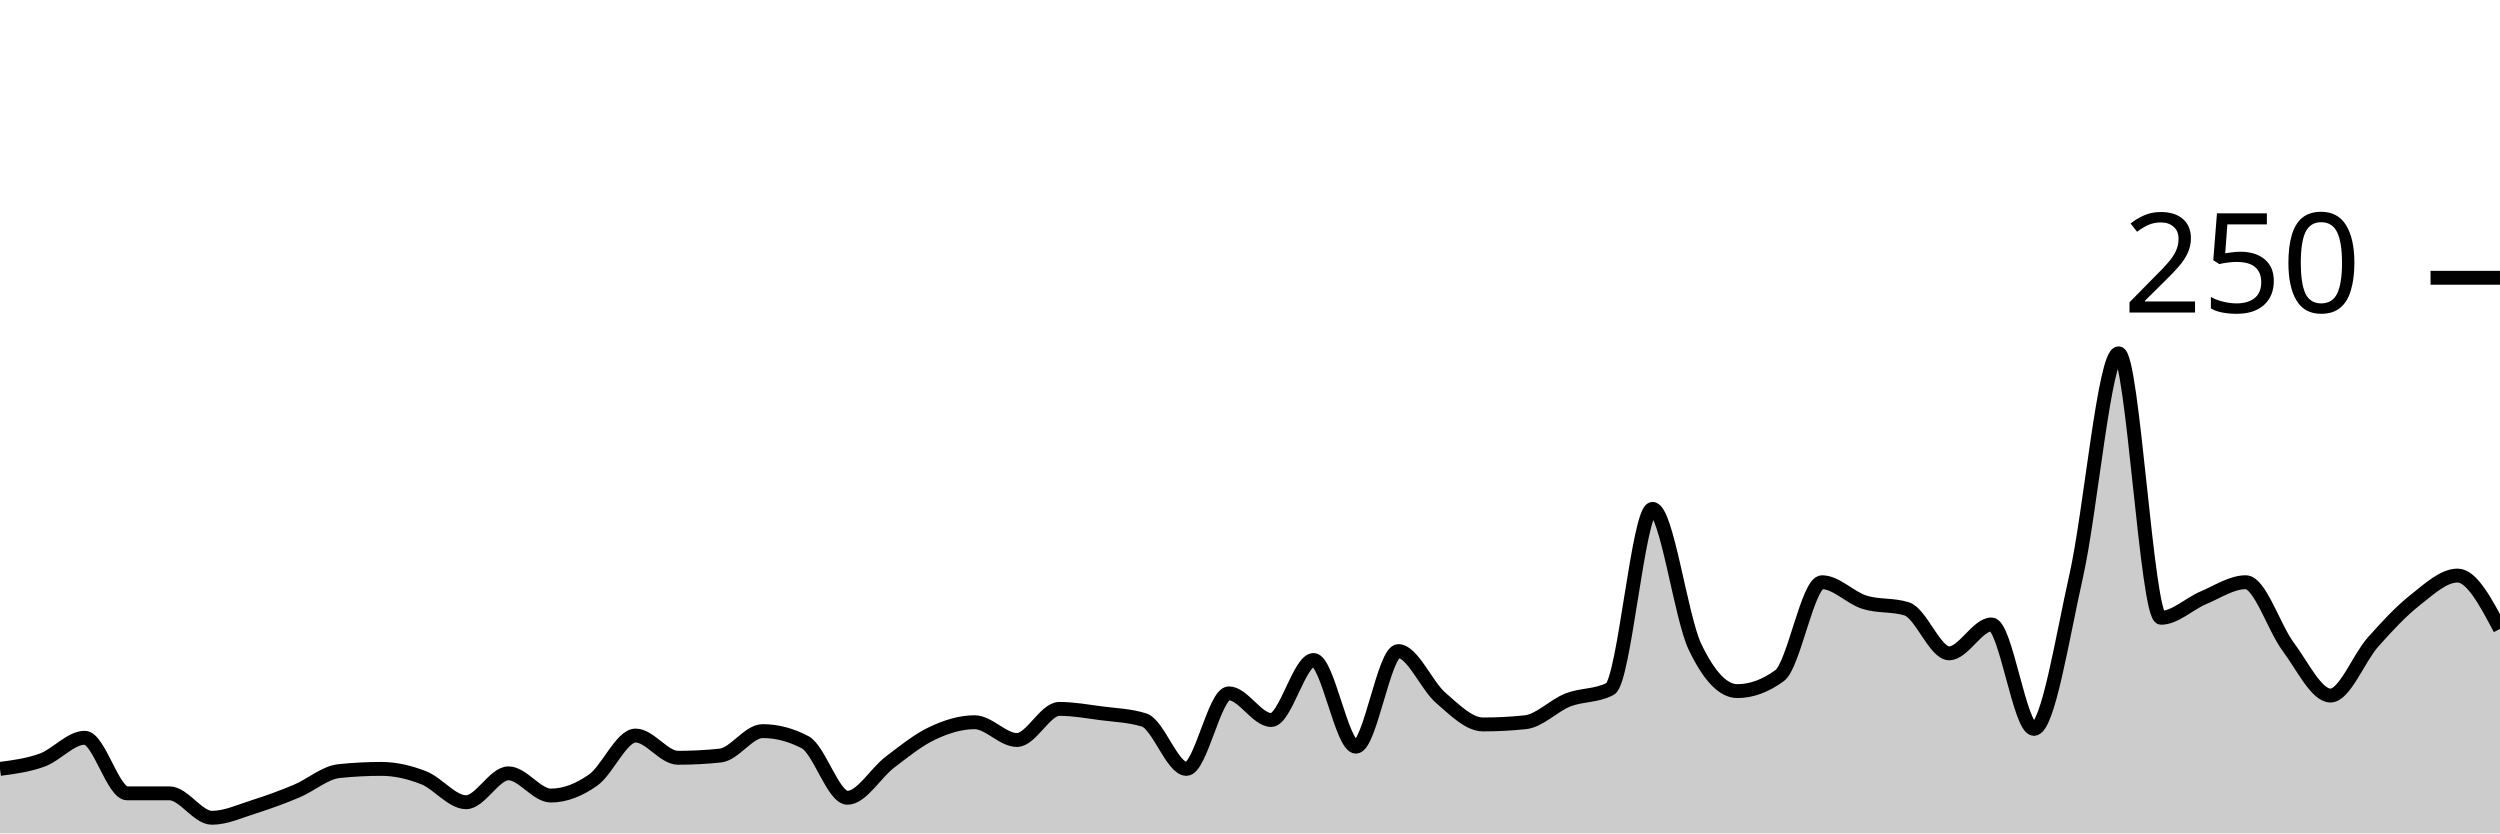
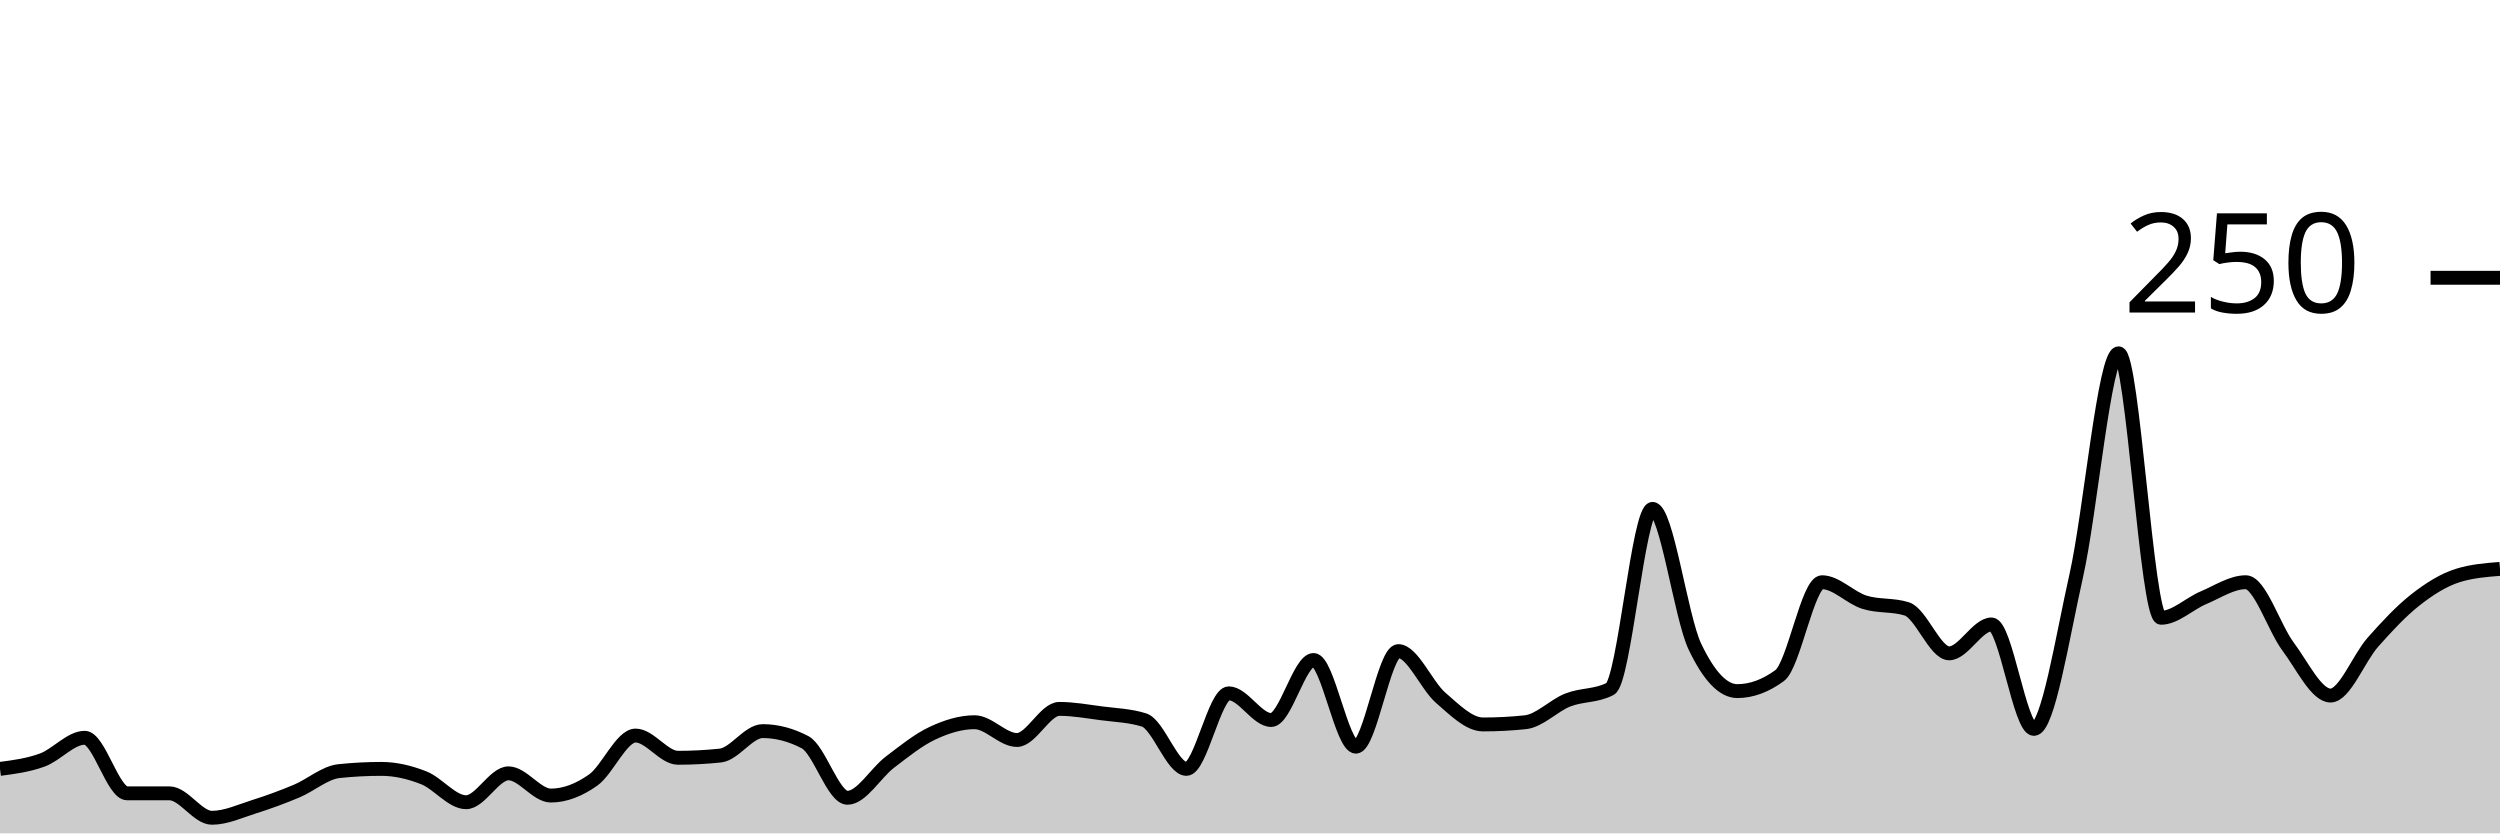
<svg xmlns="http://www.w3.org/2000/svg" viewBox="0 0 180 60">
  <g transform="translate(0,20)">
-     <path class="area" fill="rgba(0, 0, 0, 0.2)" d="M0,35.36C1.017,35.227,2.034,35.093,3.051,34.72C4.068,34.347,5.085,33.12,6.102,33.12C7.119,33.12,8.136,37.12,9.153,37.12C10.169,37.12,11.186,37.12,12.203,37.12C13.22,37.12,14.237,38.88,15.254,38.88C16.271,38.88,17.288,38.4,18.305,38.08C19.322,37.76,20.339,37.387,21.356,36.96C22.373,36.533,23.39,35.627,24.407,35.52C25.424,35.413,26.441,35.36,27.458,35.36C28.475,35.36,29.492,35.6,30.508,36C31.525,36.4,32.542,37.76,33.559,37.76C34.576,37.76,35.593,35.68,36.61,35.68C37.627,35.68,38.644,37.28,39.661,37.28C40.678,37.28,41.695,36.88,42.712,36.16C43.729,35.44,44.746,32.96,45.763,32.96C46.78,32.96,47.797,34.56,48.814,34.56C49.831,34.56,50.847,34.507,51.864,34.4C52.881,34.293,53.898,32.64,54.915,32.64C55.932,32.64,56.949,32.907,57.966,33.44C58.983,33.973,60,37.44,61.017,37.44C62.034,37.44,63.051,35.653,64.068,34.88C65.085,34.107,66.102,33.28,67.119,32.8C68.136,32.32,69.153,32,70.169,32C71.186,32,72.203,33.28,73.22,33.28C74.237,33.28,75.254,31.04,76.271,31.04C77.288,31.04,78.305,31.227,79.322,31.36C80.339,31.493,81.356,31.52,82.373,31.84C83.39,32.16,84.407,35.36,85.424,35.36C86.441,35.36,87.458,29.92,88.475,29.92C89.492,29.92,90.508,31.84,91.525,31.84C92.542,31.84,93.559,27.52,94.576,27.52C95.593,27.52,96.61,33.76,97.627,33.76C98.644,33.76,99.661,26.88,100.678,26.88C101.695,26.88,102.712,29.36,103.729,30.24C104.746,31.12,105.763,32.16,106.78,32.16C107.797,32.16,108.814,32.107,109.831,32C110.847,31.893,111.864,30.8,112.881,30.4C113.898,30,114.915,30.133,115.932,29.6C116.949,29.067,117.966,16.64,118.983,16.64C120,16.64,121.017,24.427,122.034,26.56C123.051,28.693,124.068,29.76,125.085,29.76C126.102,29.76,127.119,29.387,128.136,28.64C129.153,27.893,130.169,21.92,131.186,21.92C132.203,21.92,133.22,23.04,134.237,23.36C135.254,23.68,136.271,23.52,137.288,23.84C138.305,24.16,139.322,27.04,140.339,27.04C141.356,27.04,142.373,24.96,143.39,24.96C144.407,24.96,145.424,32.48,146.441,32.48C147.458,32.48,148.475,25.947,149.492,21.44C150.508,16.933,151.525,5.44,152.542,5.44C153.559,5.44,154.576,24.48,155.593,24.48C156.61,24.48,157.627,23.467,158.644,23.04C159.661,22.613,160.678,21.92,161.695,21.92C162.712,21.92,163.729,25.2,164.746,26.56C165.763,27.92,166.78,30.08,167.797,30.08C168.814,30.08,169.831,27.387,170.847,26.24C171.864,25.093,172.881,24,173.898,23.2C174.915,22.4,175.932,21.44,176.949,21.44C177.966,21.44,178.983,23.36,180,25.28L180,40C178.983,40,177.966,40,176.949,40C175.932,40,174.915,40,173.898,40C172.881,40,171.864,40,170.847,40C169.831,40,168.814,40,167.797,40C166.78,40,165.763,40,164.746,40C163.729,40,162.712,40,161.695,40C160.678,40,159.661,40,158.644,40C157.627,40,156.61,40,155.593,40C154.576,40,153.559,40,152.542,40C151.525,40,150.508,40,149.492,40C148.475,40,147.458,40,146.441,40C145.424,40,144.407,40,143.39,40C142.373,40,141.356,40,140.339,40C139.322,40,138.305,40,137.288,40C136.271,40,135.254,40,134.237,40C133.22,40,132.203,40,131.186,40C130.169,40,129.153,40,128.136,40C127.119,40,126.102,40,125.085,40C124.068,40,123.051,40,122.034,40C121.017,40,120,40,118.983,40C117.966,40,116.949,40,115.932,40C114.915,40,113.898,40,112.881,40C111.864,40,110.847,40,109.831,40C108.814,40,107.797,40,106.78,40C105.763,40,104.746,40,103.729,40C102.712,40,101.695,40,100.678,40C99.661,40,98.644,40,97.627,40C96.61,40,95.593,40,94.576,40C93.559,40,92.542,40,91.525,40C90.508,40,89.492,40,88.475,40C87.458,40,86.441,40,85.424,40C84.407,40,83.39,40,82.373,40C81.356,40,80.339,40,79.322,40C78.305,40,77.288,40,76.271,40C75.254,40,74.237,40,73.22,40C72.203,40,71.186,40,70.169,40C69.153,40,68.136,40,67.119,40C66.102,40,65.085,40,64.068,40C63.051,40,62.034,40,61.017,40C60,40,58.983,40,57.966,40C56.949,40,55.932,40,54.915,40C53.898,40,52.881,40,51.864,40C50.847,40,49.831,40,48.814,40C47.797,40,46.78,40,45.763,40C44.746,40,43.729,40,42.712,40C41.695,40,40.678,40,39.661,40C38.644,40,37.627,40,36.61,40C35.593,40,34.576,40,33.559,40C32.542,40,31.525,40,30.508,40C29.492,40,28.475,40,27.458,40C26.441,40,25.424,40,24.407,40C23.39,40,22.373,40,21.356,40C20.339,40,19.322,40,18.305,40C17.288,40,16.271,40,15.254,40C14.237,40,13.22,40,12.203,40C11.186,40,10.169,40,9.153,40C8.136,40,7.119,40,6.102,40C5.085,40,4.068,40,3.051,40C2.034,40,1.017,40,0,40Z" />
-     <path class="line" stroke="black" fill="none" d="M0,35.36C1.017,35.227,2.034,35.093,3.051,34.72C4.068,34.347,5.085,33.12,6.102,33.12C7.119,33.12,8.136,37.12,9.153,37.12C10.169,37.12,11.186,37.12,12.203,37.12C13.22,37.12,14.237,38.88,15.254,38.88C16.271,38.88,17.288,38.4,18.305,38.08C19.322,37.76,20.339,37.387,21.356,36.96C22.373,36.533,23.39,35.627,24.407,35.52C25.424,35.413,26.441,35.36,27.458,35.36C28.475,35.36,29.492,35.6,30.508,36C31.525,36.4,32.542,37.76,33.559,37.76C34.576,37.76,35.593,35.68,36.61,35.68C37.627,35.68,38.644,37.28,39.661,37.28C40.678,37.28,41.695,36.88,42.712,36.16C43.729,35.44,44.746,32.96,45.763,32.96C46.78,32.96,47.797,34.56,48.814,34.56C49.831,34.56,50.847,34.507,51.864,34.4C52.881,34.293,53.898,32.64,54.915,32.64C55.932,32.64,56.949,32.907,57.966,33.44C58.983,33.973,60,37.44,61.017,37.44C62.034,37.44,63.051,35.653,64.068,34.88C65.085,34.107,66.102,33.28,67.119,32.8C68.136,32.32,69.153,32,70.169,32C71.186,32,72.203,33.28,73.22,33.28C74.237,33.28,75.254,31.04,76.271,31.04C77.288,31.04,78.305,31.227,79.322,31.36C80.339,31.493,81.356,31.52,82.373,31.84C83.39,32.16,84.407,35.36,85.424,35.36C86.441,35.36,87.458,29.92,88.475,29.92C89.492,29.92,90.508,31.84,91.525,31.84C92.542,31.84,93.559,27.52,94.576,27.52C95.593,27.52,96.61,33.76,97.627,33.76C98.644,33.76,99.661,26.88,100.678,26.88C101.695,26.88,102.712,29.36,103.729,30.24C104.746,31.12,105.763,32.16,106.78,32.16C107.797,32.16,108.814,32.107,109.831,32C110.847,31.893,111.864,30.8,112.881,30.4C113.898,30,114.915,30.133,115.932,29.6C116.949,29.067,117.966,16.64,118.983,16.64C120,16.64,121.017,24.427,122.034,26.56C123.051,28.693,124.068,29.76,125.085,29.76C126.102,29.76,127.119,29.387,128.136,28.64C129.153,27.893,130.169,21.92,131.186,21.92C132.203,21.92,133.22,23.04,134.237,23.36C135.254,23.68,136.271,23.52,137.288,23.84C138.305,24.16,139.322,27.04,140.339,27.04C141.356,27.04,142.373,24.96,143.39,24.96C144.407,24.96,145.424,32.48,146.441,32.48C147.458,32.48,148.475,25.947,149.492,21.44C150.508,16.933,151.525,5.44,152.542,5.44C153.559,5.44,154.576,24.48,155.593,24.48C156.61,24.48,157.627,23.467,158.644,23.04C159.661,22.613,160.678,21.92,161.695,21.92C162.712,21.92,163.729,25.2,164.746,26.56C165.763,27.92,166.78,30.08,167.797,30.08C168.814,30.08,169.831,27.387,170.847,26.24C171.864,25.093,172.881,24,173.898,23.2C174.915,22.4,175.932,21.44,176.949,21.44C177.966,21.44,178.983,23.36,180,25.28" />
+     <path class="area" fill="rgba(0, 0, 0, 0.2)" d="M0,35.36C1.017,35.227,2.034,35.093,3.051,34.72C4.068,34.347,5.085,33.12,6.102,33.12C7.119,33.12,8.136,37.12,9.153,37.12C10.169,37.12,11.186,37.12,12.203,37.12C13.22,37.12,14.237,38.88,15.254,38.88C16.271,38.88,17.288,38.4,18.305,38.08C19.322,37.76,20.339,37.387,21.356,36.96C22.373,36.533,23.39,35.627,24.407,35.52C25.424,35.413,26.441,35.36,27.458,35.36C28.475,35.36,29.492,35.6,30.508,36C31.525,36.4,32.542,37.76,33.559,37.76C34.576,37.76,35.593,35.68,36.61,35.68C37.627,35.68,38.644,37.28,39.661,37.28C40.678,37.28,41.695,36.88,42.712,36.16C43.729,35.44,44.746,32.96,45.763,32.96C46.78,32.96,47.797,34.56,48.814,34.56C49.831,34.56,50.847,34.507,51.864,34.4C52.881,34.293,53.898,32.64,54.915,32.64C55.932,32.64,56.949,32.907,57.966,33.44C58.983,33.973,60,37.44,61.017,37.44C62.034,37.44,63.051,35.653,64.068,34.88C65.085,34.107,66.102,33.28,67.119,32.8C68.136,32.32,69.153,32,70.169,32C71.186,32,72.203,33.28,73.22,33.28C74.237,33.28,75.254,31.04,76.271,31.04C77.288,31.04,78.305,31.227,79.322,31.36C80.339,31.493,81.356,31.52,82.373,31.84C83.39,32.16,84.407,35.36,85.424,35.36C86.441,35.36,87.458,29.92,88.475,29.92C89.492,29.92,90.508,31.84,91.525,31.84C92.542,31.84,93.559,27.52,94.576,27.52C95.593,27.52,96.61,33.76,97.627,33.76C98.644,33.76,99.661,26.88,100.678,26.88C101.695,26.88,102.712,29.36,103.729,30.24C104.746,31.12,105.763,32.16,106.78,32.16C107.797,32.16,108.814,32.107,109.831,32C110.847,31.893,111.864,30.8,112.881,30.4C113.898,30,114.915,30.133,115.932,29.6C116.949,29.067,117.966,16.64,118.983,16.64C120,16.64,121.017,24.427,122.034,26.56C123.051,28.693,124.068,29.76,125.085,29.76C126.102,29.76,127.119,29.387,128.136,28.64C129.153,27.893,130.169,21.92,131.186,21.92C132.203,21.92,133.22,23.04,134.237,23.36C135.254,23.68,136.271,23.52,137.288,23.84C138.305,24.16,139.322,27.04,140.339,27.04C141.356,27.04,142.373,24.96,143.39,24.96C144.407,24.96,145.424,32.48,146.441,32.48C147.458,32.48,148.475,25.947,149.492,21.44C150.508,16.933,151.525,5.44,152.542,5.44C153.559,5.44,154.576,24.48,155.593,24.48C156.61,24.48,157.627,23.467,158.644,23.04C159.661,22.613,160.678,21.92,161.695,21.92C162.712,21.92,163.729,25.2,164.746,26.56C165.763,27.92,166.78,30.08,167.797,30.08C168.814,30.08,169.831,27.387,170.847,26.24C171.864,25.093,172.881,24,173.898,23.2C174.915,22.4,175.932,21.76,176.949,21.44C177.966,21.12,178.983,21.04,180,20.96L180,40C178.983,40,177.966,40,176.949,40C175.932,40,174.915,40,173.898,40C172.881,40,171.864,40,170.847,40C169.831,40,168.814,40,167.797,40C166.78,40,165.763,40,164.746,40C163.729,40,162.712,40,161.695,40C160.678,40,159.661,40,158.644,40C157.627,40,156.61,40,155.593,40C154.576,40,153.559,40,152.542,40C151.525,40,150.508,40,149.492,40C148.475,40,147.458,40,146.441,40C145.424,40,144.407,40,143.39,40C142.373,40,141.356,40,140.339,40C139.322,40,138.305,40,137.288,40C136.271,40,135.254,40,134.237,40C133.22,40,132.203,40,131.186,40C130.169,40,129.153,40,128.136,40C127.119,40,126.102,40,125.085,40C124.068,40,123.051,40,122.034,40C121.017,40,120,40,118.983,40C117.966,40,116.949,40,115.932,40C114.915,40,113.898,40,112.881,40C111.864,40,110.847,40,109.831,40C108.814,40,107.797,40,106.78,40C105.763,40,104.746,40,103.729,40C102.712,40,101.695,40,100.678,40C99.661,40,98.644,40,97.627,40C96.61,40,95.593,40,94.576,40C93.559,40,92.542,40,91.525,40C90.508,40,89.492,40,88.475,40C87.458,40,86.441,40,85.424,40C84.407,40,83.39,40,82.373,40C81.356,40,80.339,40,79.322,40C78.305,40,77.288,40,76.271,40C75.254,40,74.237,40,73.22,40C72.203,40,71.186,40,70.169,40C69.153,40,68.136,40,67.119,40C66.102,40,65.085,40,64.068,40C63.051,40,62.034,40,61.017,40C60,40,58.983,40,57.966,40C56.949,40,55.932,40,54.915,40C53.898,40,52.881,40,51.864,40C50.847,40,49.831,40,48.814,40C47.797,40,46.78,40,45.763,40C44.746,40,43.729,40,42.712,40C41.695,40,40.678,40,39.661,40C38.644,40,37.627,40,36.61,40C35.593,40,34.576,40,33.559,40C32.542,40,31.525,40,30.508,40C29.492,40,28.475,40,27.458,40C26.441,40,25.424,40,24.407,40C23.39,40,22.373,40,21.356,40C20.339,40,19.322,40,18.305,40C17.288,40,16.271,40,15.254,40C14.237,40,13.22,40,12.203,40C11.186,40,10.169,40,9.153,40C8.136,40,7.119,40,6.102,40C5.085,40,4.068,40,3.051,40C2.034,40,1.017,40,0,40Z" />
+     <path class="line" stroke="black" fill="none" d="M0,35.36C1.017,35.227,2.034,35.093,3.051,34.72C4.068,34.347,5.085,33.12,6.102,33.12C7.119,33.12,8.136,37.12,9.153,37.12C10.169,37.12,11.186,37.12,12.203,37.12C13.22,37.12,14.237,38.88,15.254,38.88C16.271,38.88,17.288,38.4,18.305,38.08C19.322,37.76,20.339,37.387,21.356,36.96C22.373,36.533,23.39,35.627,24.407,35.52C25.424,35.413,26.441,35.36,27.458,35.36C28.475,35.36,29.492,35.6,30.508,36C31.525,36.4,32.542,37.76,33.559,37.76C34.576,37.76,35.593,35.68,36.61,35.68C37.627,35.68,38.644,37.28,39.661,37.28C40.678,37.28,41.695,36.88,42.712,36.16C43.729,35.44,44.746,32.96,45.763,32.96C46.78,32.96,47.797,34.56,48.814,34.56C49.831,34.56,50.847,34.507,51.864,34.4C52.881,34.293,53.898,32.64,54.915,32.64C55.932,32.64,56.949,32.907,57.966,33.44C58.983,33.973,60,37.44,61.017,37.44C62.034,37.44,63.051,35.653,64.068,34.88C65.085,34.107,66.102,33.28,67.119,32.8C68.136,32.32,69.153,32,70.169,32C71.186,32,72.203,33.28,73.22,33.28C74.237,33.28,75.254,31.04,76.271,31.04C77.288,31.04,78.305,31.227,79.322,31.36C80.339,31.493,81.356,31.52,82.373,31.84C83.39,32.16,84.407,35.36,85.424,35.36C86.441,35.36,87.458,29.92,88.475,29.92C89.492,29.92,90.508,31.84,91.525,31.84C92.542,31.84,93.559,27.52,94.576,27.52C95.593,27.52,96.61,33.76,97.627,33.76C98.644,33.76,99.661,26.88,100.678,26.88C101.695,26.88,102.712,29.36,103.729,30.24C104.746,31.12,105.763,32.16,106.78,32.16C107.797,32.16,108.814,32.107,109.831,32C110.847,31.893,111.864,30.8,112.881,30.4C113.898,30,114.915,30.133,115.932,29.6C116.949,29.067,117.966,16.64,118.983,16.64C120,16.64,121.017,24.427,122.034,26.56C123.051,28.693,124.068,29.76,125.085,29.76C126.102,29.76,127.119,29.387,128.136,28.64C129.153,27.893,130.169,21.92,131.186,21.92C132.203,21.92,133.22,23.04,134.237,23.36C135.254,23.68,136.271,23.52,137.288,23.84C138.305,24.16,139.322,27.04,140.339,27.04C141.356,27.04,142.373,24.96,143.39,24.96C144.407,24.96,145.424,32.48,146.441,32.48C147.458,32.48,148.475,25.947,149.492,21.44C150.508,16.933,151.525,5.44,152.542,5.44C153.559,5.44,154.576,24.48,155.593,24.48C156.61,24.48,157.627,23.467,158.644,23.04C159.661,22.613,160.678,21.92,161.695,21.92C162.712,21.92,163.729,25.2,164.746,26.56C165.763,27.92,166.78,30.08,167.797,30.08C168.814,30.08,169.831,27.387,170.847,26.24C171.864,25.093,172.881,24,173.898,23.2C174.915,22.4,175.932,21.76,176.949,21.44C177.966,21.12,178.983,21.04,180,20.96" />
    <path class="axis-ceiling" stroke-width="1" stroke="black" fill="none" d="M175,0L180,0" />
    <text class="axis-ceiling-label" font-family="sans-serif" text-anchor="end" font-size="10px" x="170" y="2.5">250</text>
  </g>
</svg>
